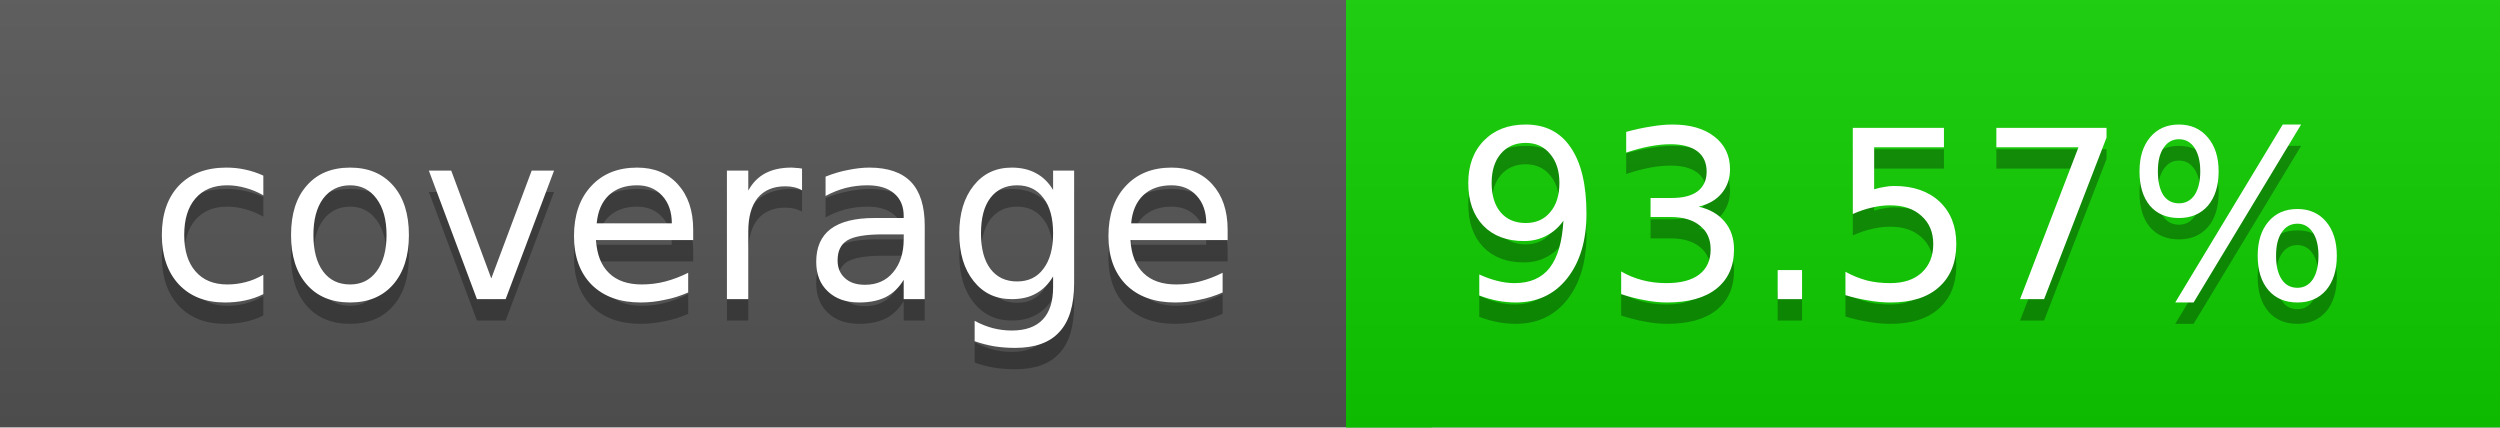
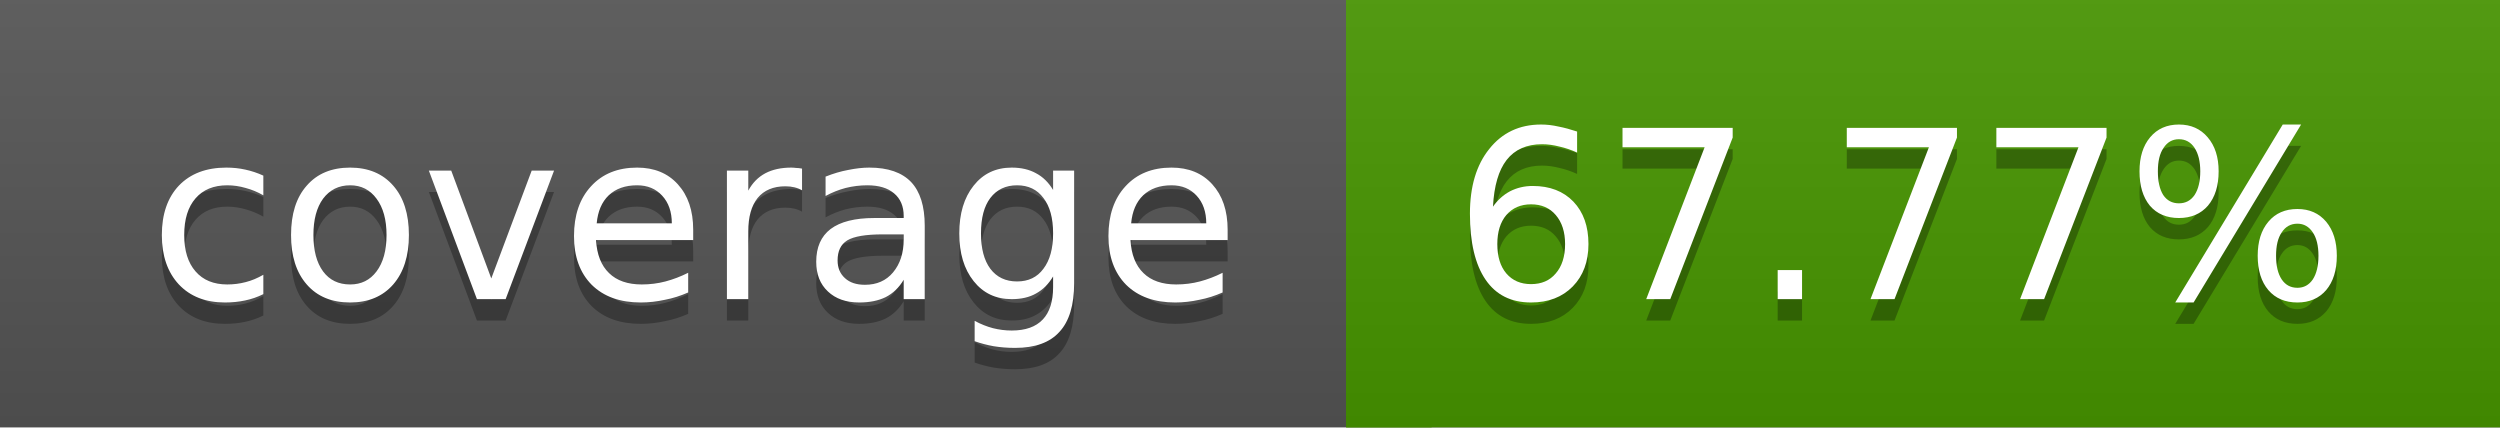
<svg xmlns="http://www.w3.org/2000/svg" width="117" height="20">
  <linearGradient id="a" x2="0" y2="100%">
    <stop offset="0" stop-color="#bbb" stop-opacity=".1" />
    <stop offset="1" stop-opacity=".1" />
  </linearGradient>
  <rect rx="0" width="117" height="20" fill="#555" />
-   <rect rx="0" x="63" width="54" height="20" fill="#0ecf00" />
-   <path fill="#0ecf00" d="M63 0h4v20h-4z" />
+   <rect rx="0" x="63" width="54" height="20" fill="#479600" />
+   <path fill="#479600" d="M63 0h4v20h-4z" />
  <rect rx="0" width="117" height="20" fill="url(#a)" />
  <g fill="#fff" text-anchor="middle" font-family="DejaVu Sans,Verdana,Geneva,sans-serif" font-size="11">
    <text x="32.5" y="15" fill="#010101" fill-opacity=".3">coverage</text>
    <text x="32.5" y="14">coverage</text>
-     <text x="89" y="15" fill="#010101" fill-opacity=".3">93.57%</text>
-     <text x="89" y="14">93.57%</text>
+     <text x="89" y="15" fill="#010101" fill-opacity=".3">67.77%</text>
+     <text x="89" y="14">67.77%</text>
  </g>
</svg>
